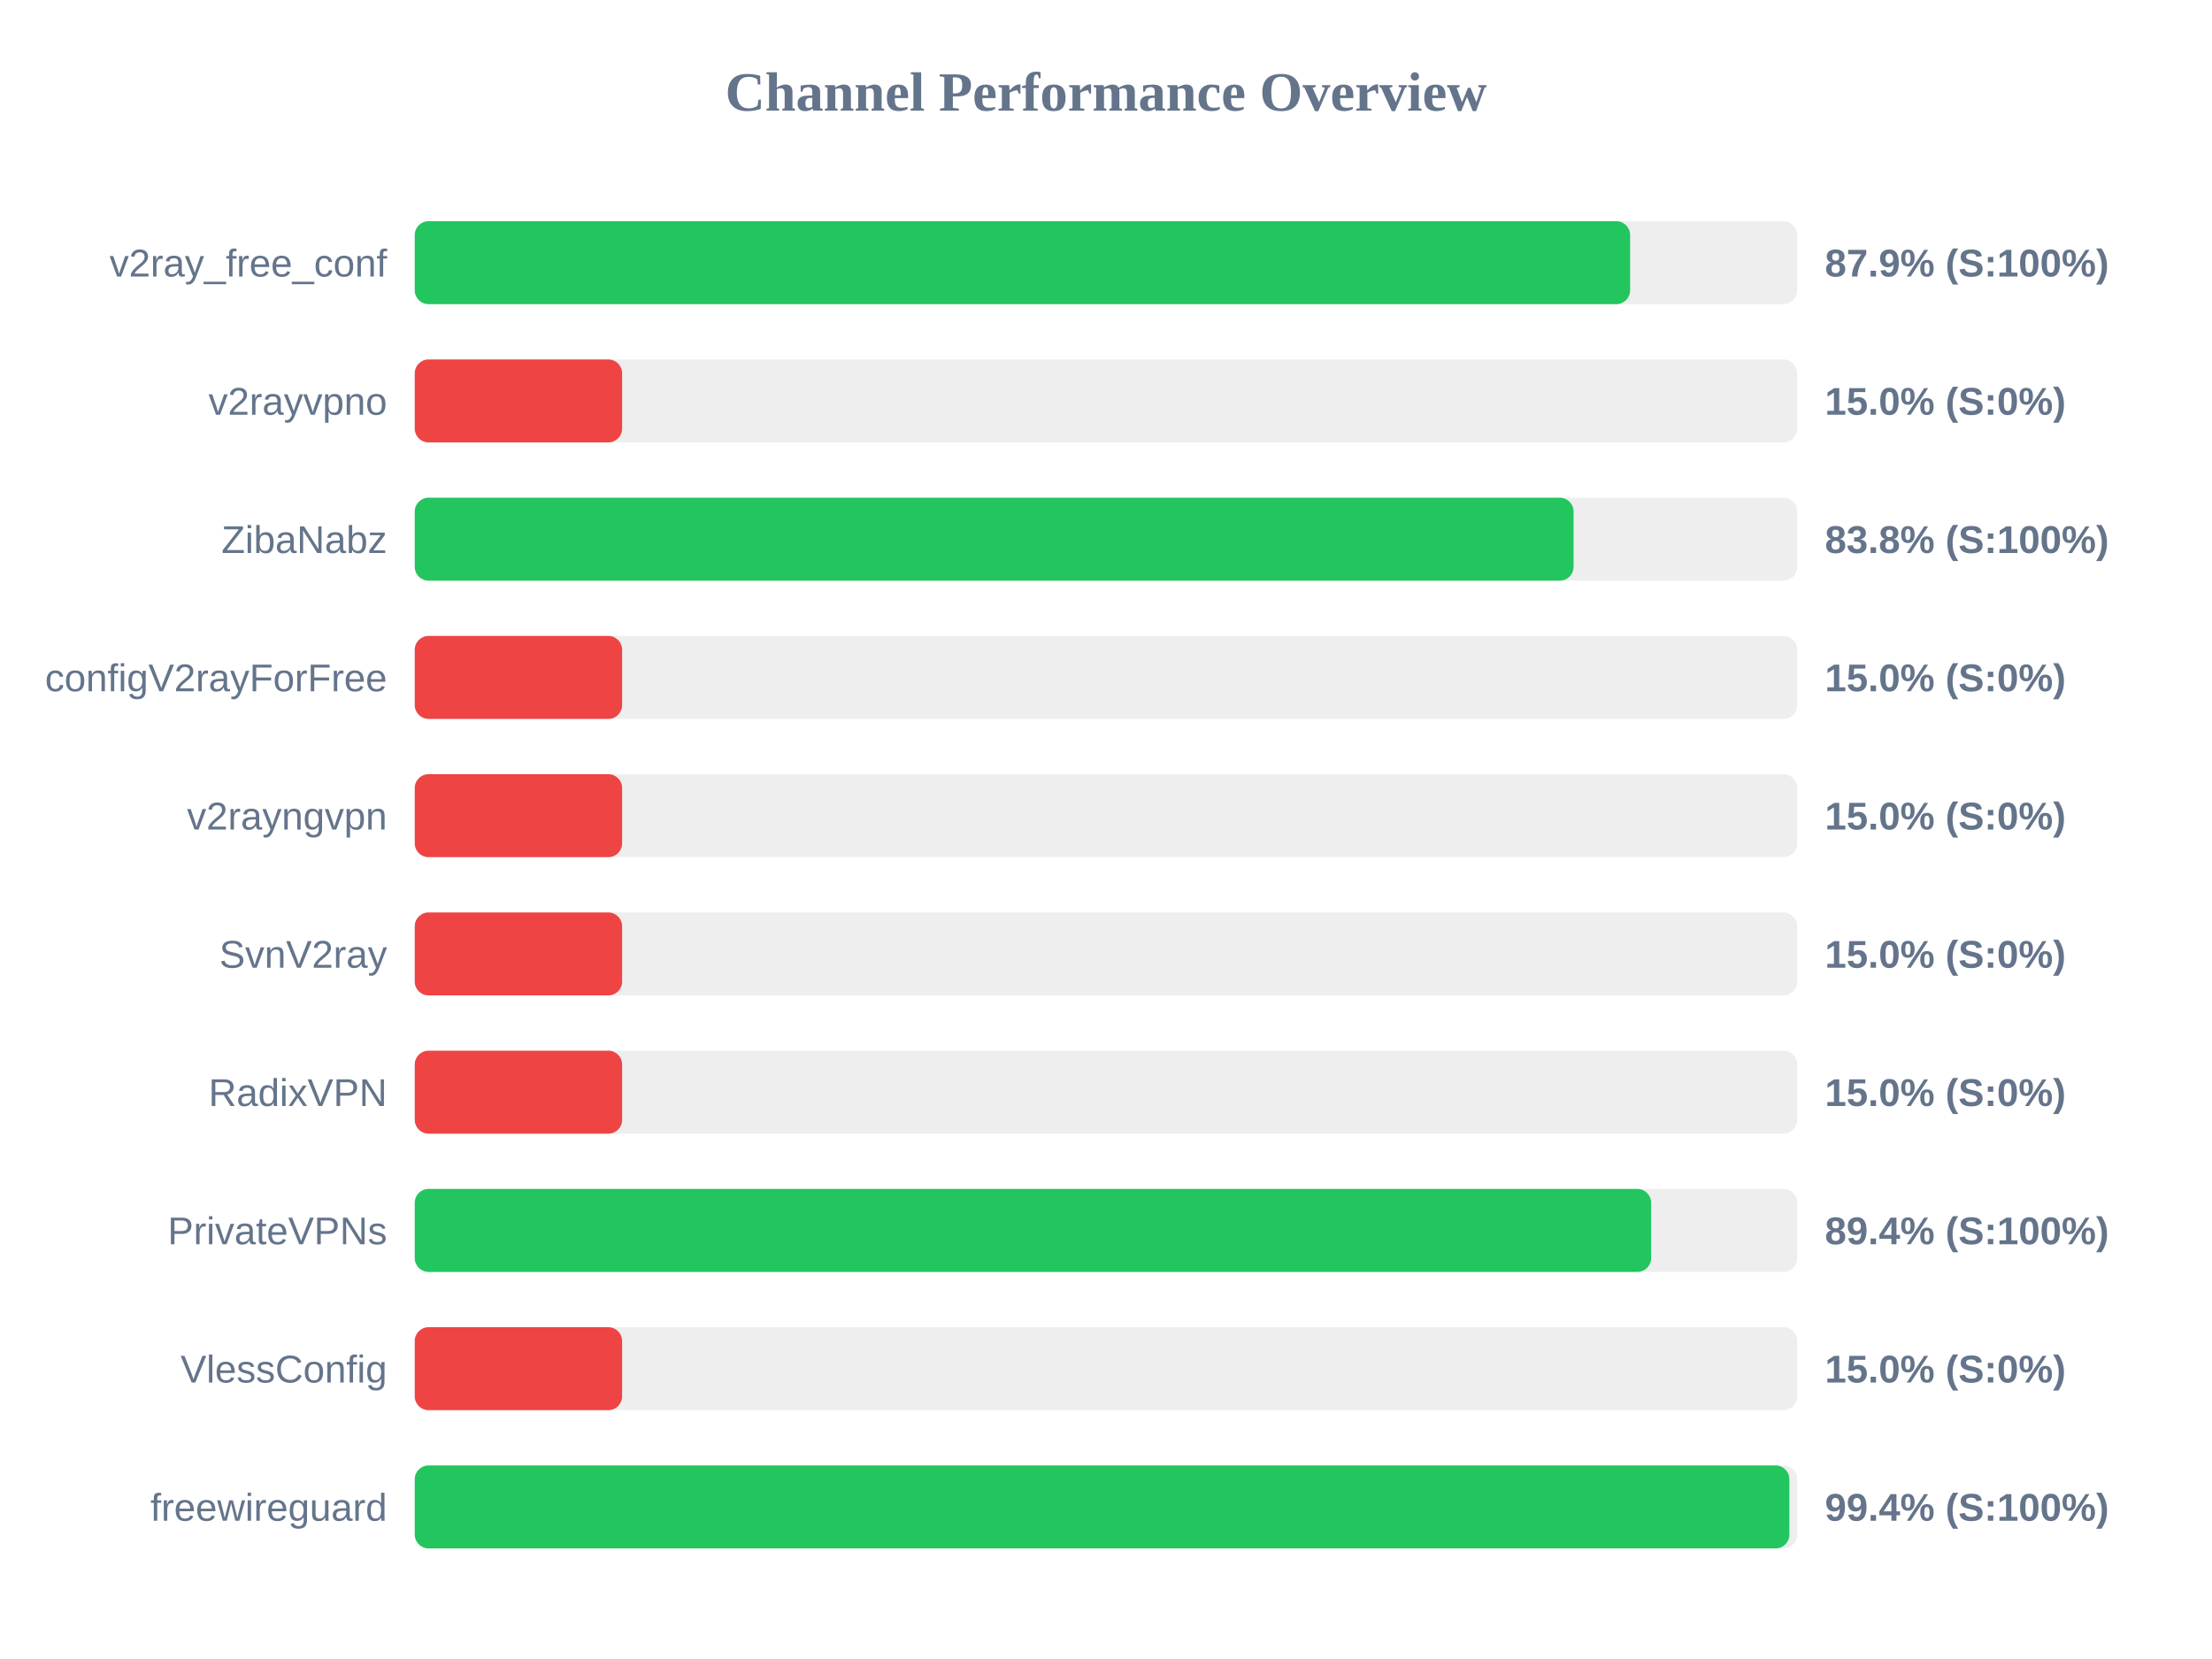
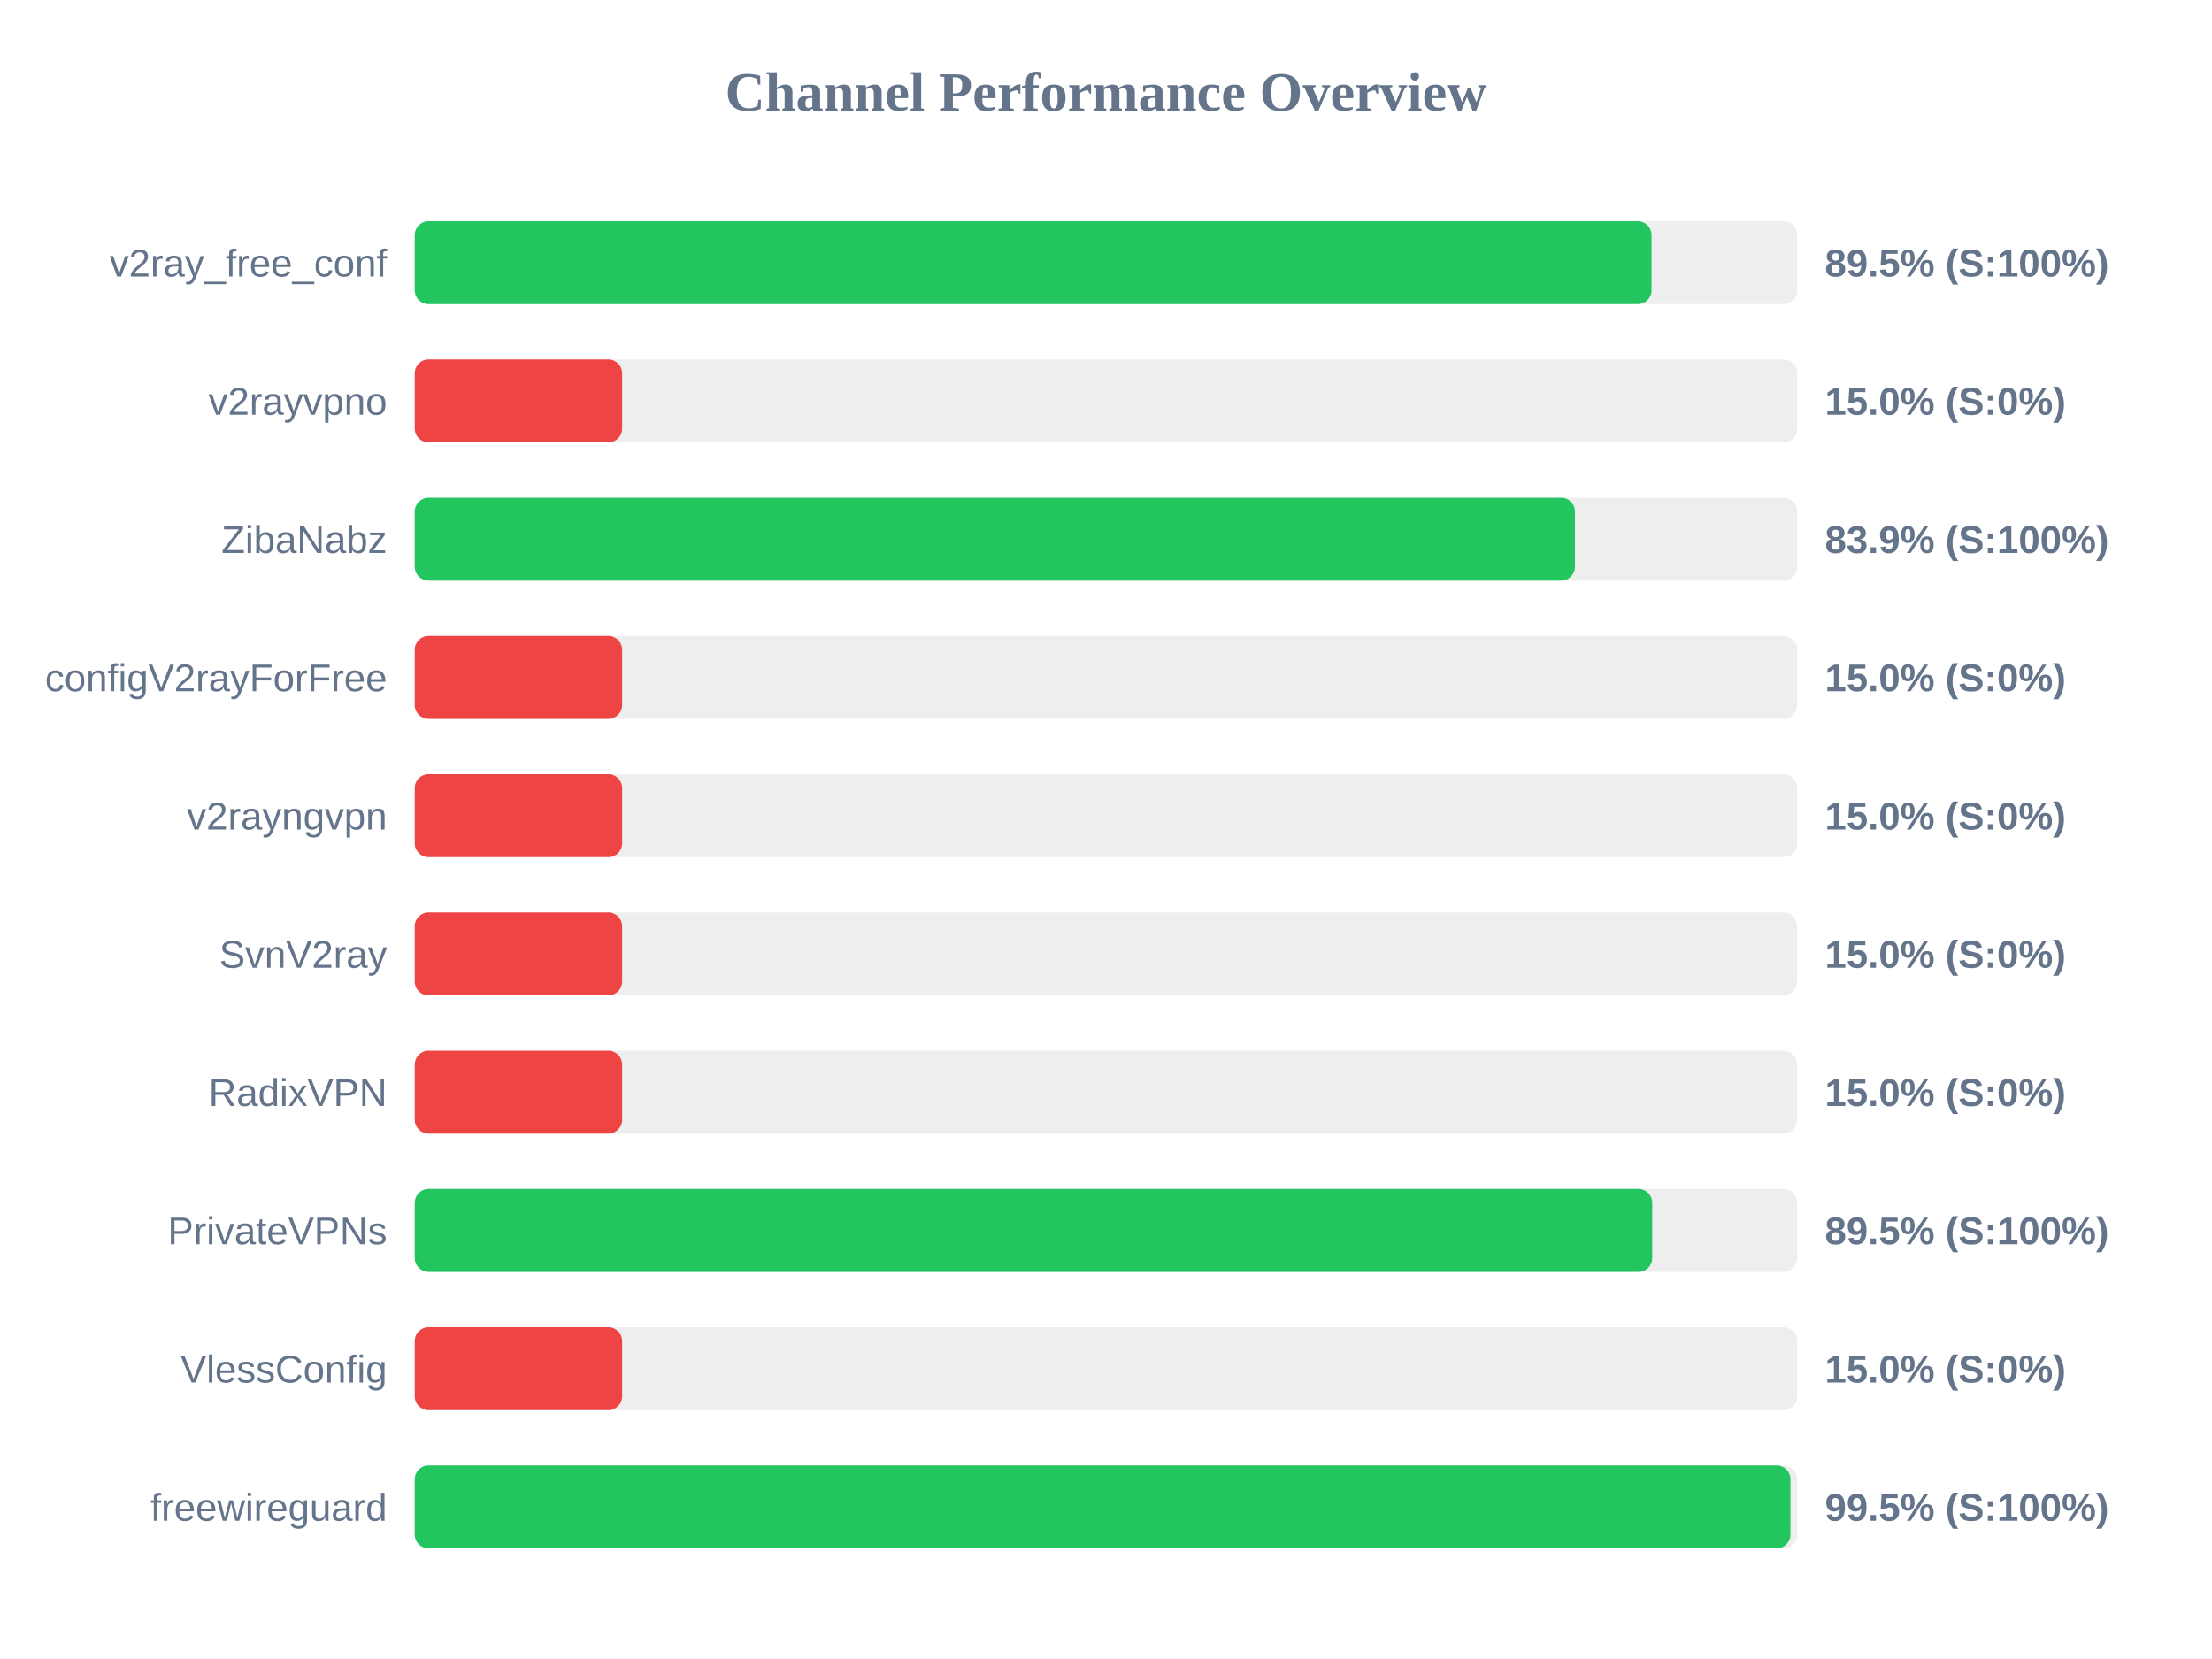
<svg xmlns="http://www.w3.org/2000/svg" width="800" height="600" version="1.1">
  <style>
        .row { font: 14px Arial; fill: #64748b; }
        .score { font: bold 14px Arial; fill: #64748b; }
    </style>
  <text x="400" y="40" text-anchor="middle" font-size="20px" font-weight="bold" fill="#64748b">Channel Performance Overview</text>
  <rect x="150" y="80" width="500" height="30" fill="#eee" rx="5" />
-   <rect x="150" y="80" width="439.55" height="30" fill="#22c55e" rx="5" />
+   <rect x="150" y="80" width="447.3" height="30" fill="#22c55e" rx="5" />
  <text x="140" y="100" text-anchor="end" class="row">v2ray_free_conf</text>
-   <text x="660" y="100" text-anchor="start" class="score">87.9% (S:100%)</text>
+   <text x="660" y="100" text-anchor="start" class="score">89.5% (S:100%)</text>
  <rect x="150" y="130" width="500" height="30" fill="#eee" rx="5" />
  <rect x="150" y="130" width="75.0" height="30" fill="#ef4444" rx="5" />
  <text x="140" y="150" text-anchor="end" class="row">v2rayvpno</text>
  <text x="660" y="150" text-anchor="start" class="score">15.0% (S:0%)</text>
  <rect x="150" y="180" width="500" height="30" fill="#eee" rx="5" />
-   <rect x="150" y="180" width="419.1" height="30" fill="#22c55e" rx="5" />
+   <rect x="150" y="180" width="419.6" height="30" fill="#22c55e" rx="5" />
  <text x="140" y="200" text-anchor="end" class="row">ZibaNabz</text>
-   <text x="660" y="200" text-anchor="start" class="score">83.8% (S:100%)</text>
+   <text x="660" y="200" text-anchor="start" class="score">83.9% (S:100%)</text>
  <rect x="150" y="230" width="500" height="30" fill="#eee" rx="5" />
  <rect x="150" y="230" width="75.0" height="30" fill="#ef4444" rx="5" />
  <text x="140" y="250" text-anchor="end" class="row">configV2rayForFree</text>
  <text x="660" y="250" text-anchor="start" class="score">15.0% (S:0%)</text>
  <rect x="150" y="280" width="500" height="30" fill="#eee" rx="5" />
  <rect x="150" y="280" width="75.0" height="30" fill="#ef4444" rx="5" />
  <text x="140" y="300" text-anchor="end" class="row">v2rayngvpn</text>
  <text x="660" y="300" text-anchor="start" class="score">15.0% (S:0%)</text>
  <rect x="150" y="330" width="500" height="30" fill="#eee" rx="5" />
  <rect x="150" y="330" width="75.0" height="30" fill="#ef4444" rx="5" />
  <text x="140" y="350" text-anchor="end" class="row">SvnV2ray</text>
  <text x="660" y="350" text-anchor="start" class="score">15.0% (S:0%)</text>
  <rect x="150" y="380" width="500" height="30" fill="#eee" rx="5" />
  <rect x="150" y="380" width="75.0" height="30" fill="#ef4444" rx="5" />
  <text x="140" y="400" text-anchor="end" class="row">RadixVPN</text>
  <text x="660" y="400" text-anchor="start" class="score">15.0% (S:0%)</text>
  <rect x="150" y="430" width="500" height="30" fill="#eee" rx="5" />
-   <rect x="150" y="430" width="447.15" height="30" fill="#22c55e" rx="5" />
+   <rect x="150" y="430" width="447.55" height="30" fill="#22c55e" rx="5" />
  <text x="140" y="450" text-anchor="end" class="row">PrivateVPNs</text>
-   <text x="660" y="450" text-anchor="start" class="score">89.4% (S:100%)</text>
+   <text x="660" y="450" text-anchor="start" class="score">89.5% (S:100%)</text>
  <rect x="150" y="480" width="500" height="30" fill="#eee" rx="5" />
  <rect x="150" y="480" width="75.0" height="30" fill="#ef4444" rx="5" />
  <text x="140" y="500" text-anchor="end" class="row">VlessConfig</text>
  <text x="660" y="500" text-anchor="start" class="score">15.0% (S:0%)</text>
  <rect x="150" y="530" width="500" height="30" fill="#eee" rx="5" />
-   <rect x="150" y="530" width="497.15" height="30" fill="#22c55e" rx="5" />
+   <rect x="150" y="530" width="497.55" height="30" fill="#22c55e" rx="5" />
  <text x="140" y="550" text-anchor="end" class="row">freewireguard</text>
-   <text x="660" y="550" text-anchor="start" class="score">99.4% (S:100%)</text>
+   <text x="660" y="550" text-anchor="start" class="score">99.5% (S:100%)</text>
</svg>
